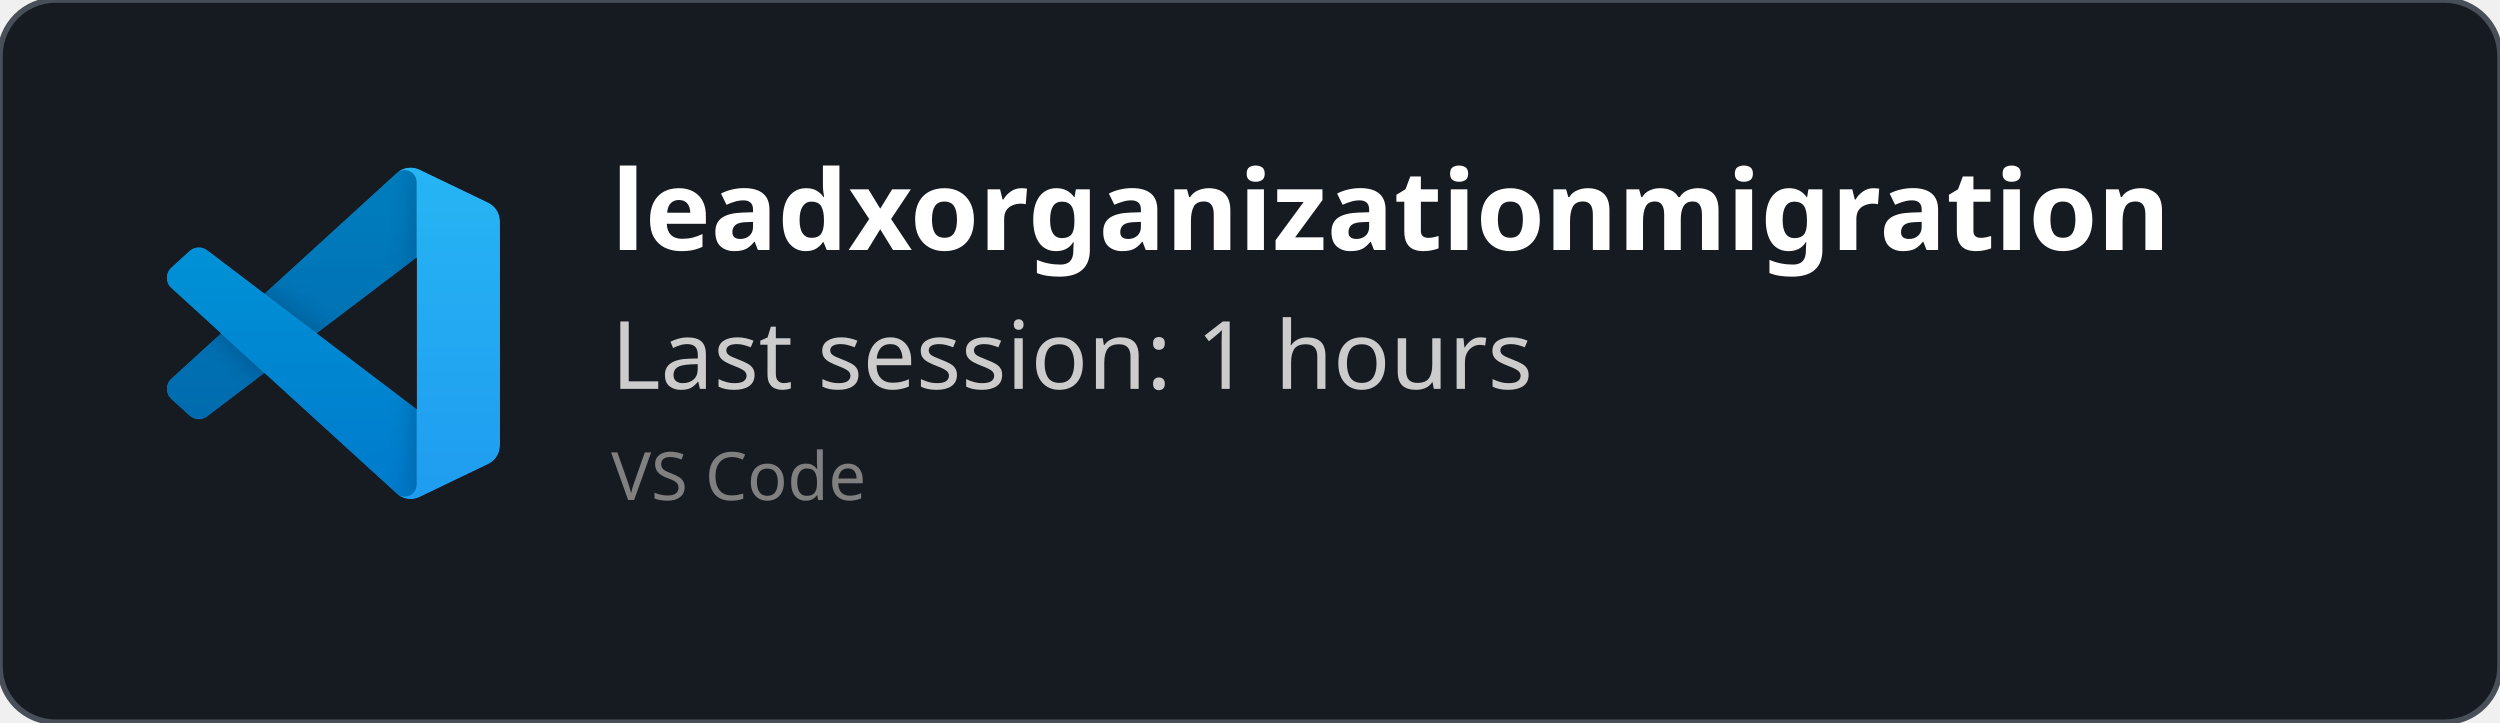
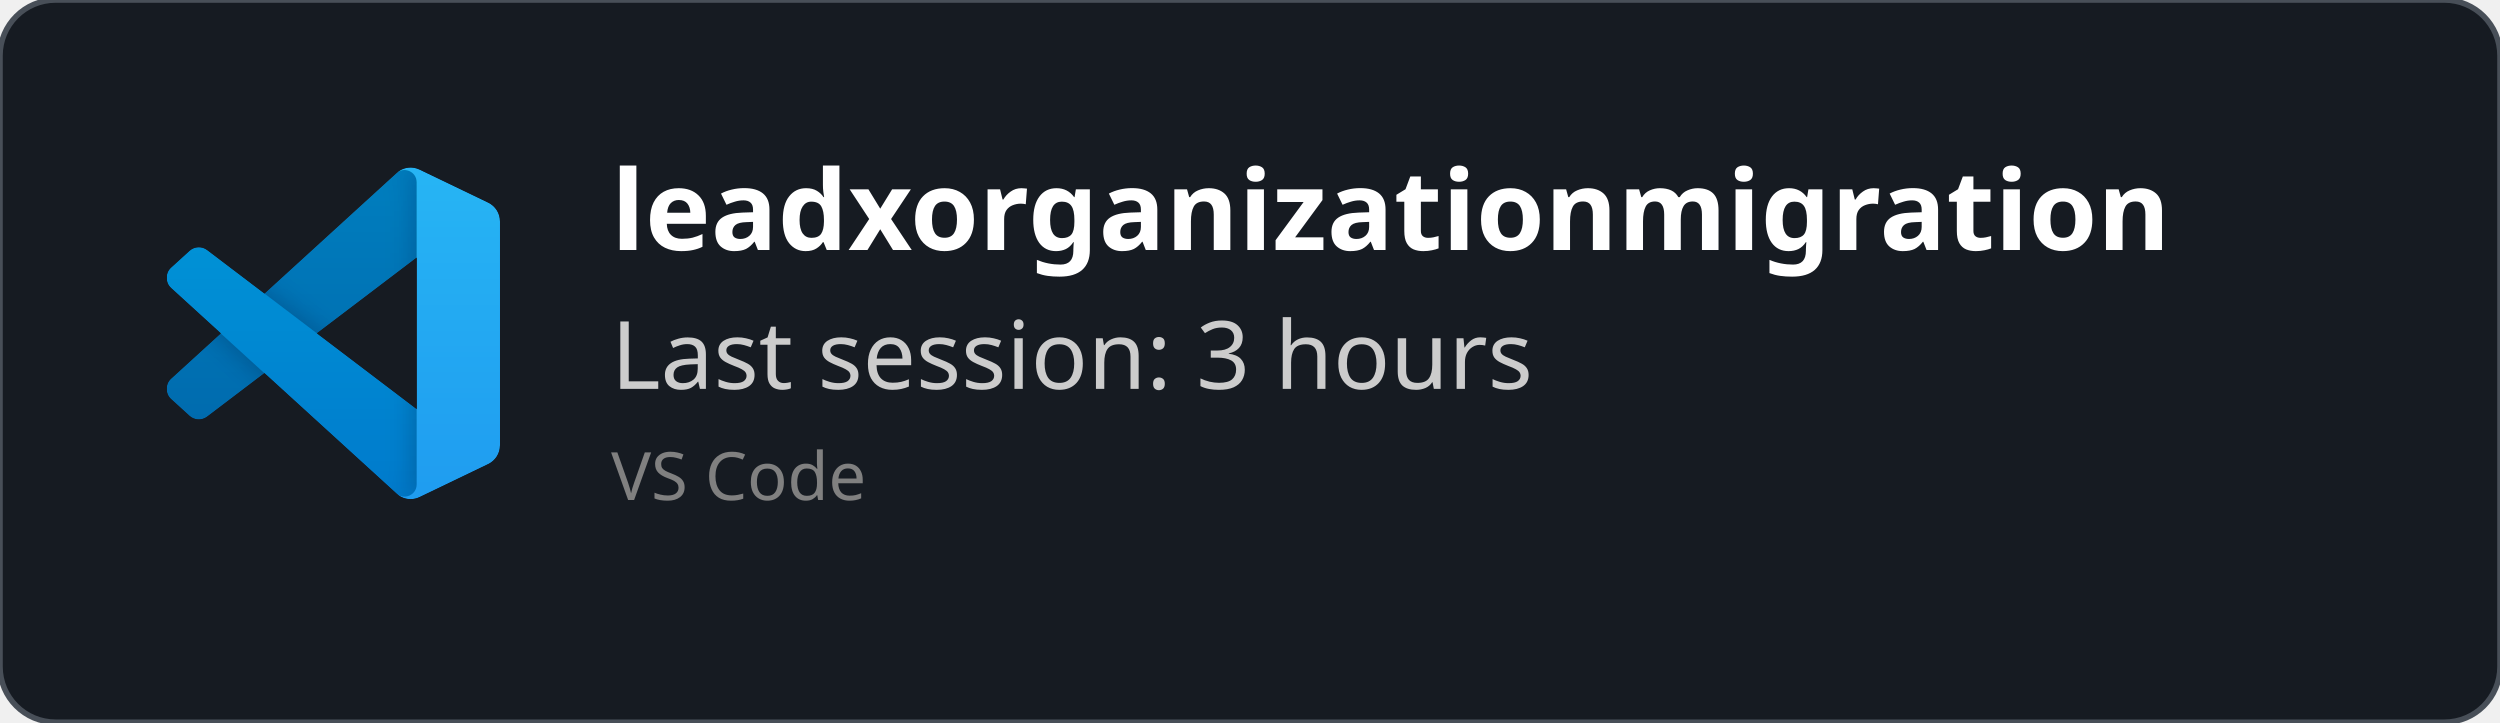
<svg xmlns="http://www.w3.org/2000/svg" width="450" height="130" viewBox="0 0 450 130" fill="none" role="img">
  <style>
    *{
        font-family: 'Segoe UI', Ubuntu, monospace
    }
    </style>
  <defs>
    <clipPath id="horizontalClip" x="20" y="20" width="500" height="200">
      <rect x="90" y="20" width="300" height="50" />
    </clipPath>
  </defs>
  <rect width="450" height="130" fill="rgba(22,27,34)" stroke="#484f58" stroke-width="1" fill-opacity="1" stroke-opacity="1" x="0" y="0" rx="10px" ry="10px">
    </rect>
  <svg width="60" height="60" x="30" y="30" viewBox="0 0 100 100" fill="none" id="vscode">
    <mask id="mask0" mask-type="alpha" maskUnits="userSpaceOnUse" x="0" y="0" width="100" height="100">
      <path fill-rule="evenodd" clip-rule="evenodd" d="M70.912 99.317C72.487 99.931 74.283 99.891 75.873 99.126L96.461 89.22C98.624 88.179 100 85.989 100 83.587V16.413C100 14.011 98.624 11.822 96.461 10.781L75.873 0.874C73.786 -0.13 71.345 0.116 69.513 1.447C69.252 1.637 69.003 1.849 68.769 2.083L29.355 38.041L12.187 25.01C10.589 23.797 8.354 23.896 6.869 25.246L1.363 30.255C-0.453 31.906 -0.455 34.763 1.359 36.417L16.247 50L1.359 63.583C-0.455 65.237 -0.453 68.094 1.363 69.745L6.869 74.754C8.354 76.104 10.589 76.204 12.187 74.99L29.355 61.959L68.769 97.917C69.392 98.541 70.125 99.01 70.912 99.317ZM75.015 27.299L45.109 50L75.015 72.701V27.299Z" fill="white" />
    </mask>
    <g mask="url(#mask0)">
      <path d="M96.461 10.796L75.857 0.876C73.472 -0.273 70.622 0.212 68.75 2.083L1.299 63.583C-0.516 65.237 -0.514 68.094 1.303 69.745L6.813 74.754C8.298 76.104 10.535 76.204 12.134 74.99L93.361 13.37C96.086 11.303 100 13.246 100 16.667V16.427C100 14.027 98.625 11.838 96.461 10.796Z" fill="#0065A9" />
      <g filter="url(#filter0_d)">
        <path d="M96.461 89.204L75.857 99.124C73.472 100.273 70.622 99.788 68.75 97.917L1.299 36.417C-0.516 34.763 -0.514 31.906 1.303 30.255L6.813 25.246C8.298 23.896 10.535 23.796 12.134 25.009L93.361 86.63C96.086 88.697 100 86.754 100 83.333V83.573C100 85.974 98.625 88.162 96.461 89.204Z" fill="#007ACC" />
      </g>
      <g filter="url(#filter1_d)">
        <path d="M75.858 99.126C73.472 100.274 70.622 99.788 68.75 97.917C71.056 100.223 75 98.59 75 95.328V4.672C75 1.41 71.056 -0.223 68.75 2.083C70.622 0.211 73.472 -0.274 75.858 0.874L96.459 10.781C98.623 11.822 100 14.011 100 16.413V83.587C100 85.989 98.623 88.179 96.459 89.22L75.858 99.126Z" fill="#1F9CF0" />
      </g>
      <g style="mix-blend-mode:overlay" opacity="0.25">
        <path fill-rule="evenodd" clip-rule="evenodd" d="M70.851 99.317C72.426 99.931 74.222 99.891 75.812 99.126L96.4 89.22C98.563 88.179 99.939 85.989 99.939 83.587V16.413C99.939 14.011 98.564 11.822 96.4 10.781L75.812 0.874C73.725 -0.13 71.284 0.116 69.453 1.447C69.191 1.637 68.942 1.849 68.708 2.083L29.294 38.041L12.126 25.01C10.528 23.796 8.293 23.896 6.809 25.246L1.302 30.255C-0.513 31.906 -0.515 34.763 1.298 36.417L16.186 50L1.298 63.583C-0.515 65.237 -0.513 68.094 1.302 69.745L6.809 74.754C8.293 76.104 10.528 76.204 12.126 74.99L29.294 61.959L68.708 97.917C69.332 98.54 70.064 99.01 70.851 99.317ZM74.954 27.299L45.048 50L74.954 72.701V27.299Z" fill="url(#paint0_linear)" />
      </g>
    </g>
    <defs>
      <filter id="filter0_d" x="-8.394" y="15.829" width="116.727" height="92.246" filterUnits="userSpaceOnUse" color-interpolation-filters="sRGB">
        <feFlood flood-opacity="0" result="BackgroundImageFix" />
        <feColorMatrix in="SourceAlpha" type="matrix" values="0 0 0 0 0 0 0 0 0 0 0 0 0 0 0 0 0 0 127 0" />
        <feOffset />
        <feGaussianBlur stdDeviation="4.167" />
        <feColorMatrix type="matrix" values="0 0 0 0 0 0 0 0 0 0 0 0 0 0 0 0 0 0 0.25 0" />
        <feBlend mode="overlay" in2="BackgroundImageFix" result="effect1_dropShadow" />
        <feBlend mode="normal" in="SourceGraphic" in2="effect1_dropShadow" result="shape" />
      </filter>
      <filter id="filter1_d" x="60.417" y="-8.076" width="47.917" height="116.151" filterUnits="userSpaceOnUse" color-interpolation-filters="sRGB">
        <feFlood flood-opacity="0" result="BackgroundImageFix" />
        <feColorMatrix in="SourceAlpha" type="matrix" values="0 0 0 0 0 0 0 0 0 0 0 0 0 0 0 0 0 0 127 0" />
        <feOffset />
        <feGaussianBlur stdDeviation="4.167" />
        <feColorMatrix type="matrix" values="0 0 0 0 0 0 0 0 0 0 0 0 0 0 0 0 0 0 0.25 0" />
        <feBlend mode="overlay" in2="BackgroundImageFix" result="effect1_dropShadow" />
        <feBlend mode="normal" in="SourceGraphic" in2="effect1_dropShadow" result="shape" />
      </filter>
      <linearGradient id="paint0_linear" x1="49.939" y1="0.258" x2="49.939" y2="99.742" gradientUnits="userSpaceOnUse">
        <stop stop-color="white" />
        <stop offset="1" stop-color="white" stop-opacity="0" />
      </linearGradient>
    </defs>
  </svg>
  <text x="110" y="45" font-size="20" clip-path="url(#horizontalClip)" font-weight="bold" font-family="Ubuntu" fill="white">
    leadxorganizationmigration
    </text>
  <text x="110" y="70" font-size="17px" font-family="Ubuntu" fill="#ccc">
-     Last session: 1 hours
+     Last session: 3 hours
    </text>
  <text x="110" y="90" font-size="12px" font-family="Ubuntu" fill="grey">
    VS Code
    </text>
</svg>
